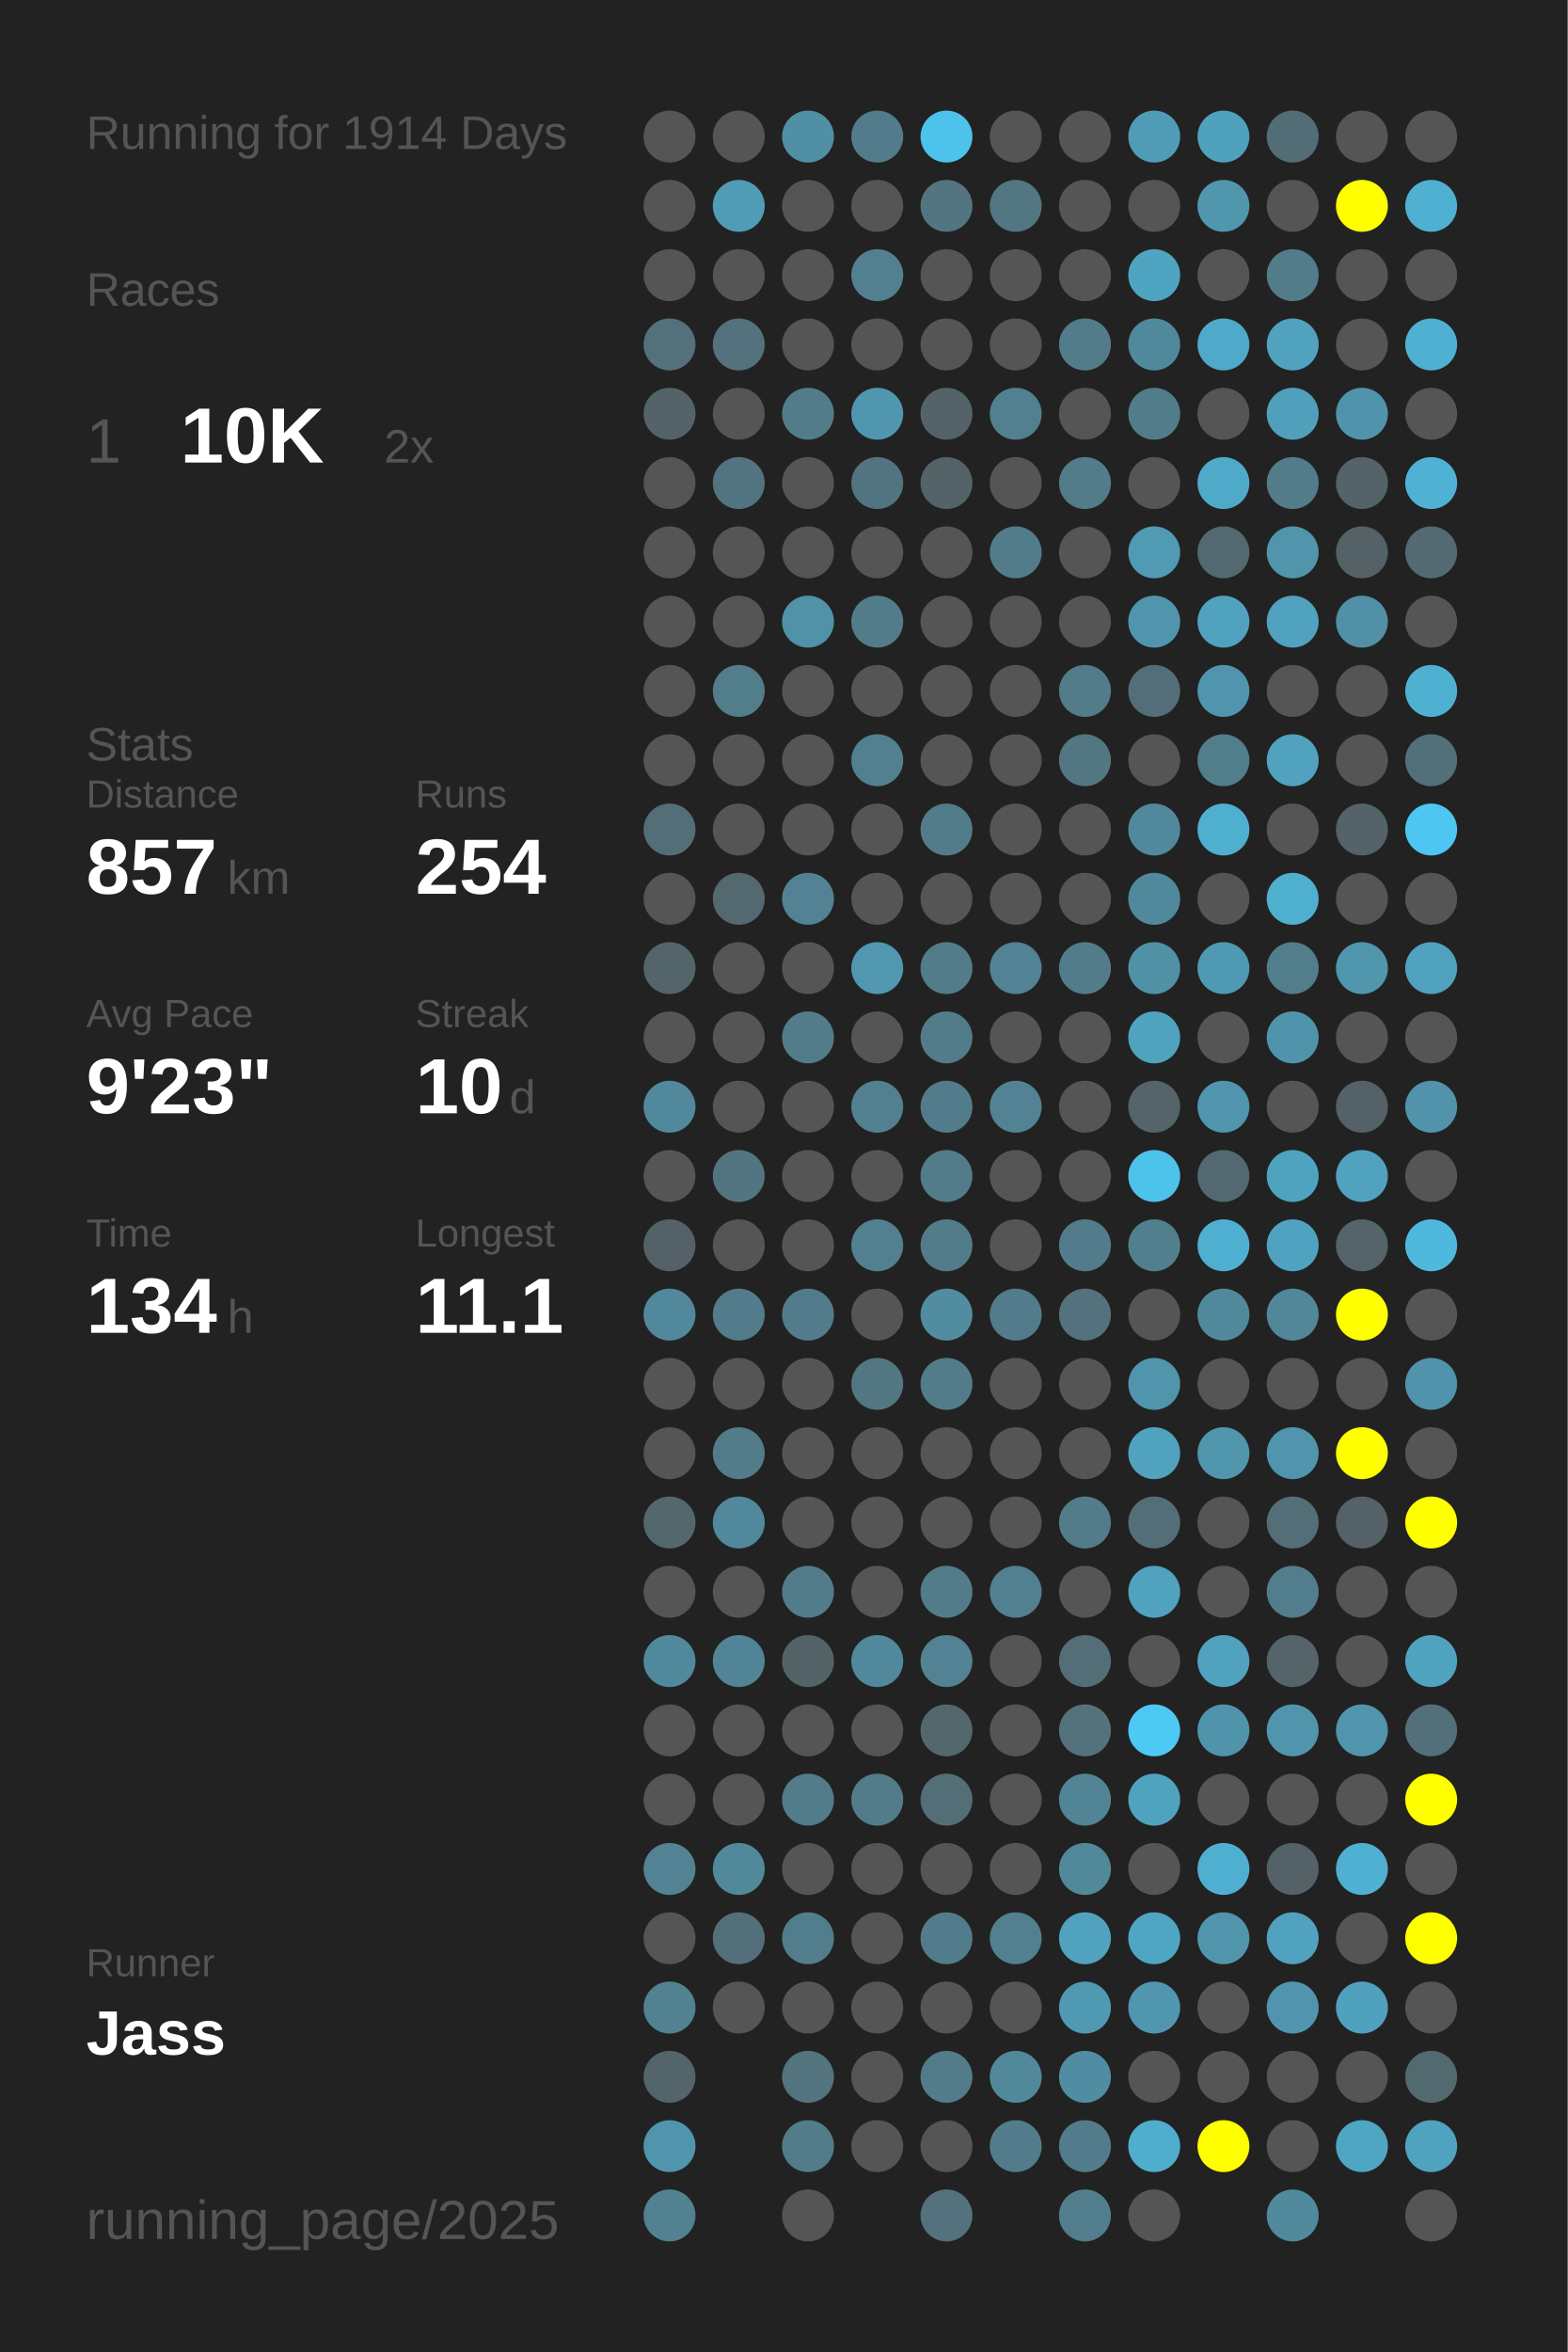
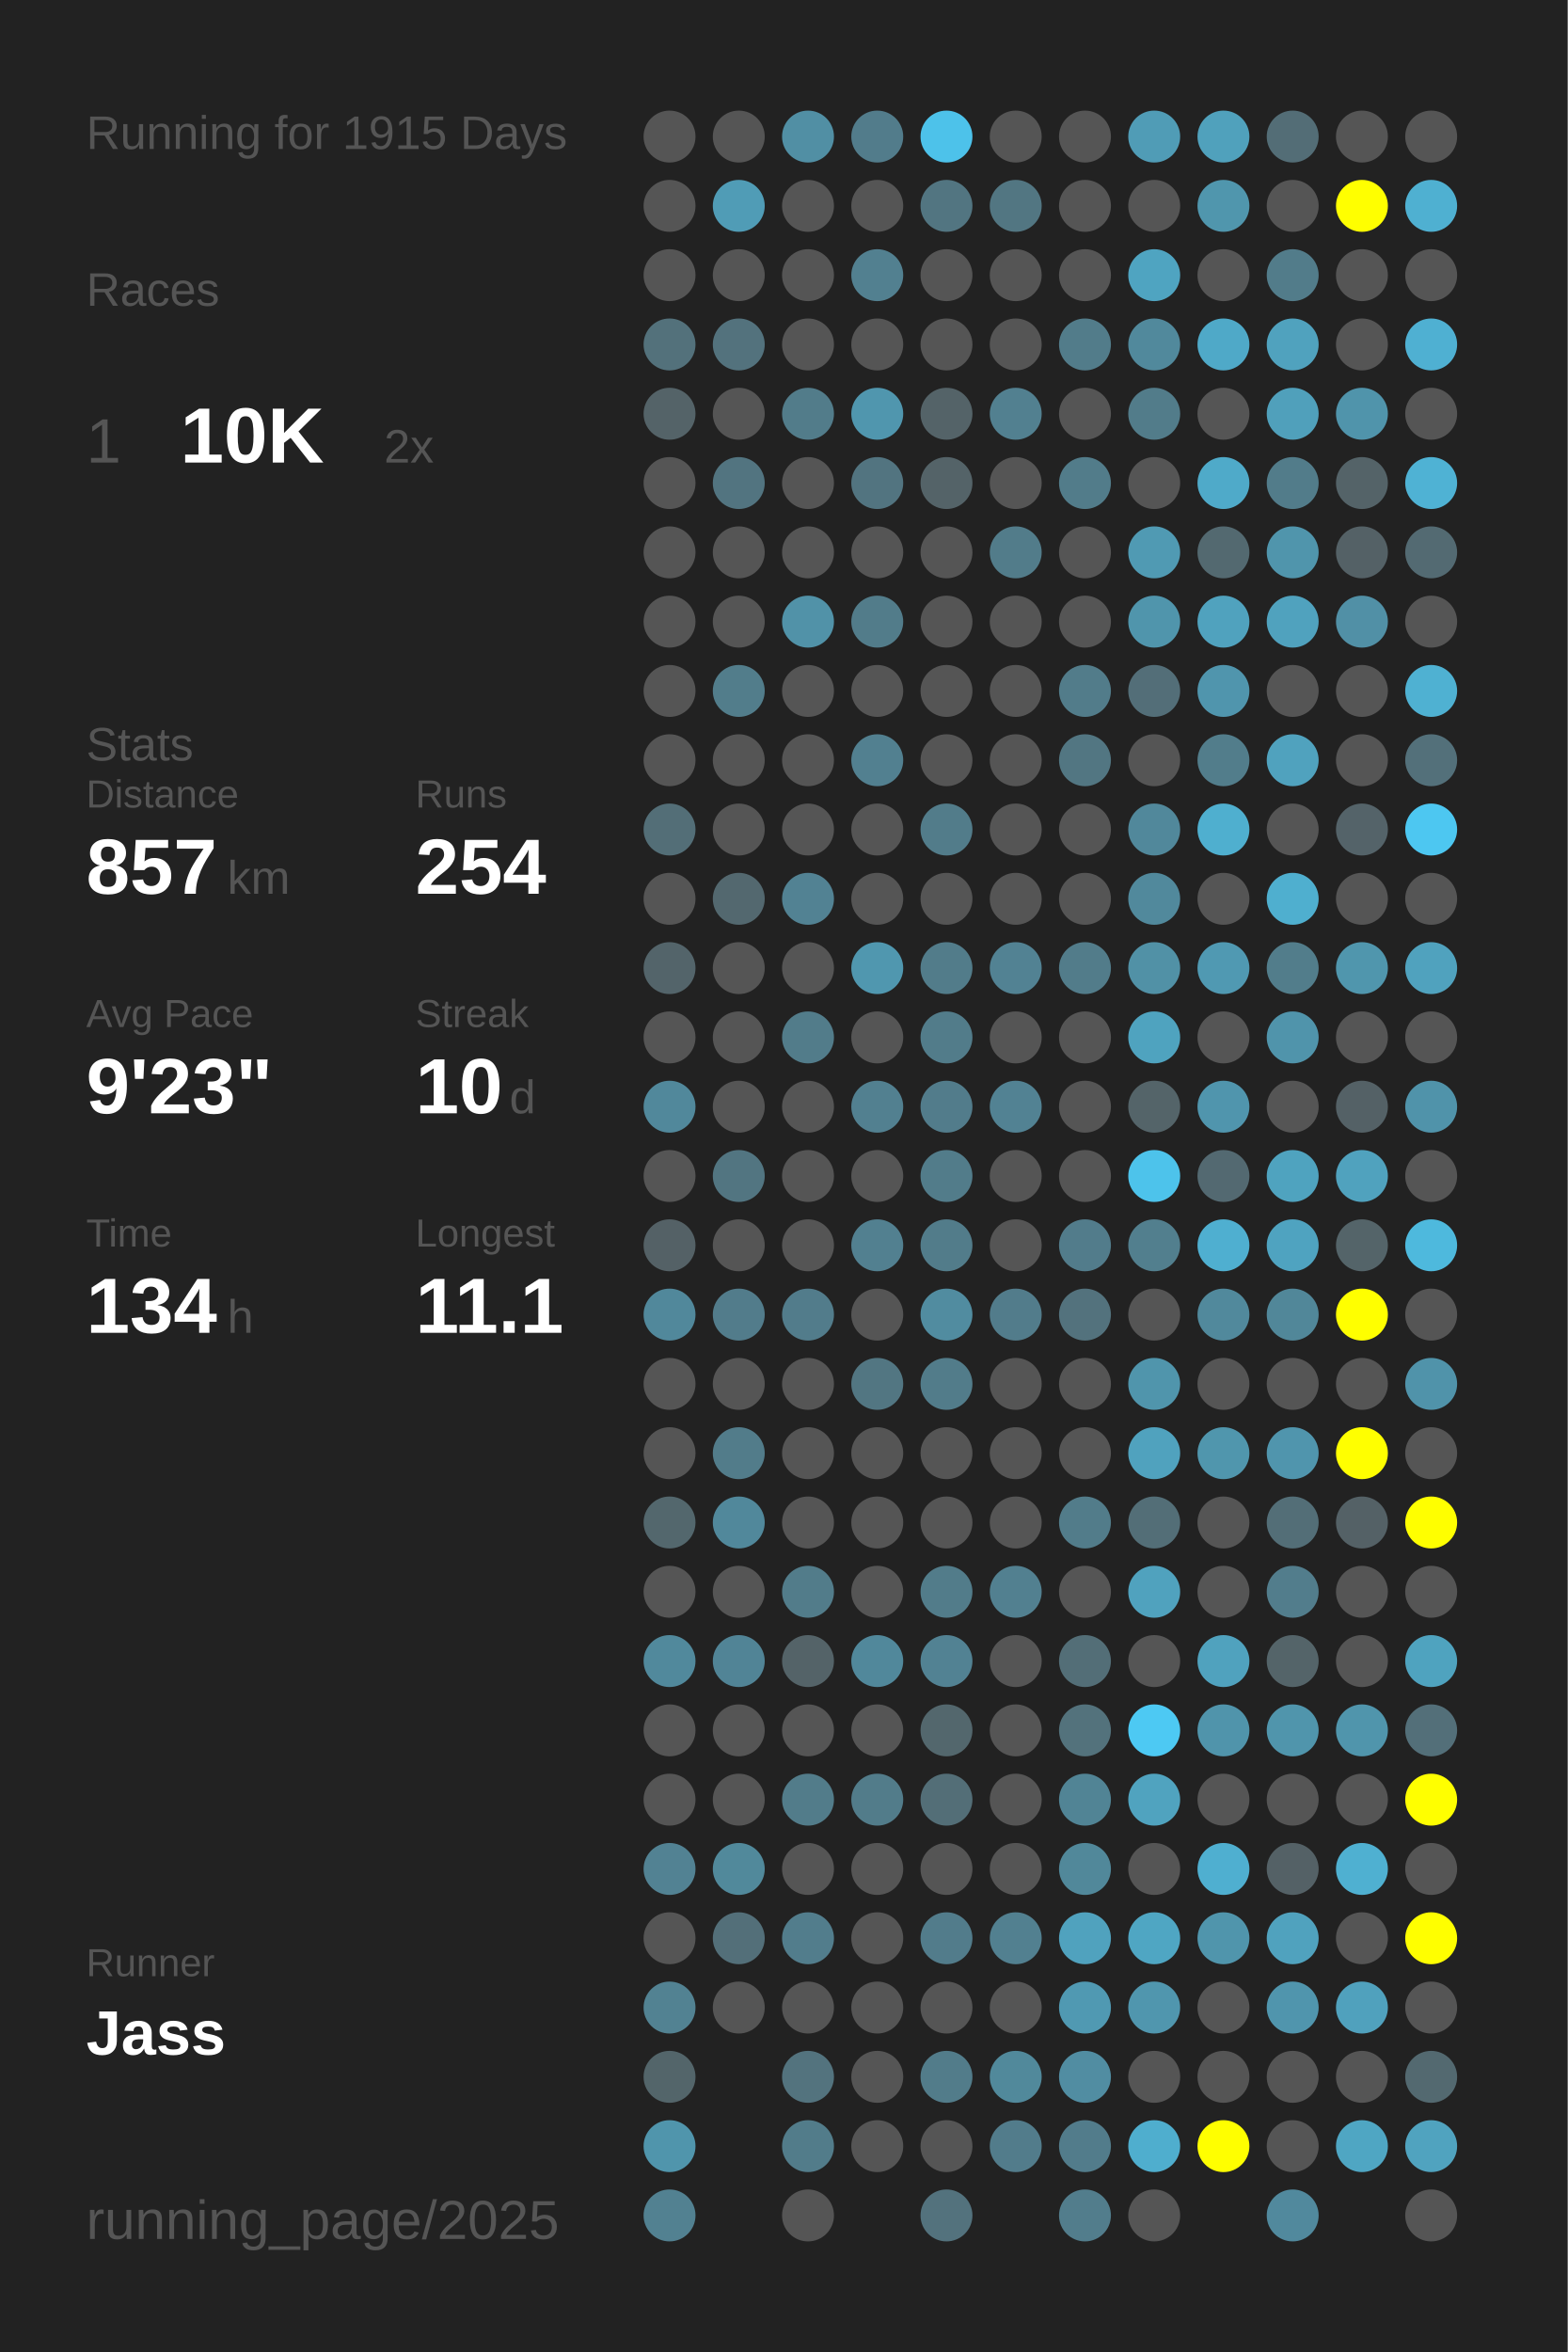
<svg xmlns="http://www.w3.org/2000/svg" baseProfile="full" height="300mm" version="1.1" viewBox="0,0,200,300" width="200mm">
  <defs />
  <rect fill="#222222" height="300" width="200" x="0" y="0" />
-   <text fill="#555555" style="font-size:6px; font-family:Arial;" x="11" y="19">Running for 1914 Days</text>
+   <text fill="#555555" style="font-size:6px; font-family:Arial;" x="11" y="19">Running for 1915 Days</text>
  <text fill="#555555" style="font-size:6px; font-family:Arial;" x="11" y="39">Races</text>
  <text fill="#555555" style="font-size:8px; font-family:Arial;" x="11" y="59">1</text>
  <text fill="#FFFFFF" style="font-size:10px; font-family:Arial; font-weight:bold;" x="23" y="59">10K</text>
  <text fill="#555555" style="font-size:6px; font-family:Arial;" x="49" y="59">2x</text>
  <text fill="#555555" style="font-size:6px; font-family:Arial;" x="11" y="97">Stats</text>
  <text fill="#555555" style="font-size:5px; font-family:Arial;" x="11" y="103">Distance</text>
  <text fill="#FFFFFF" style="font-size:10px; font-family:Arial; font-weight:bold;" x="11" y="114">857</text>
  <text fill="#555555" style="font-size:6px; font-family:Arial;" x="29" y="114">km</text>
  <text fill="#555555" style="font-size:5px; font-family:Arial;" x="53" y="103">Runs</text>
  <text fill="#FFFFFF" style="font-size:10px; font-family:Arial; font-weight:bold;" x="53" y="114">254</text>
  <text fill="#555555" style="font-size:5px; font-family:Arial;" x="11" y="131">Avg Pace</text>
  <text fill="#FFFFFF" style="font-size:10px; font-family:Arial; font-weight:bold;" x="11" y="142">9'23"</text>
  <text fill="#555555" style="font-size:5px; font-family:Arial;" x="53" y="131">Streak</text>
  <text fill="#FFFFFF" style="font-size:10px; font-family:Arial; font-weight:bold;" x="53" y="142">10</text>
  <text fill="#555555" style="font-size:6px; font-family:Arial;" x="65" y="142">d</text>
  <text fill="#555555" style="font-size:5px; font-family:Arial;" x="11" y="159">Time</text>
  <text fill="#FFFFFF" style="font-size:10px; font-family:Arial; font-weight:bold;" x="11" y="170">134</text>
  <text fill="#555555" style="font-size:6px; font-family:Arial;" x="29" y="170">h</text>
  <text fill="#555555" style="font-size:5px; font-family:Arial;" x="53" y="159">Longest</text>
  <text fill="#FFFFFF" style="font-size:10px; font-family:Arial; font-weight:bold;" x="53" y="170">11.1</text>
  <text fill="#555555" style="font-size:5px; font-family:Arial;" x="11" y="252.065">Runner</text>
  <text fill="#FFFFFF" style="font-size:8px; font-family:Arial; font-weight:bold;" x="11" y="262.065">Jass</text>
  <text fill="#555555" style="font-size:7px; font-family:Arial;" x="11" y="285.581">running_page/2025</text>
  <circle cx="85.417" cy="17.419" fill="#555555" r="3.312" />
  <circle cx="85.417" cy="26.258" fill="#555555" r="3.312" />
  <circle cx="85.417" cy="35.097" fill="#555555" r="3.312" />
  <circle cx="85.417" cy="43.935" fill="#53717b" r="3.312" />
  <circle cx="85.417" cy="52.774" fill="#546368" r="3.312" />
  <circle cx="85.417" cy="61.613" fill="#555555" r="3.312" />
  <circle cx="85.417" cy="70.452" fill="#555555" r="3.312" />
  <circle cx="85.417" cy="79.29" fill="#555555" r="3.312" />
  <circle cx="85.417" cy="88.129" fill="#555555" r="3.312" />
  <circle cx="85.417" cy="96.968" fill="#555555" r="3.312" />
  <circle cx="85.417" cy="105.806" fill="#536e77" r="3.312" />
  <circle cx="85.417" cy="114.645" fill="#555555" r="3.312" />
  <circle cx="85.417" cy="123.484" fill="#53646a" r="3.312" />
  <circle cx="85.417" cy="132.323" fill="#555555" r="3.312" />
  <circle cx="85.417" cy="141.161" fill="#51889b" r="3.312" />
  <circle cx="85.417" cy="150" fill="#555555" r="3.312" />
  <circle cx="85.417" cy="158.839" fill="#546166" r="3.312" />
  <circle cx="85.417" cy="167.677" fill="#51889b" r="3.312" />
  <circle cx="85.417" cy="176.516" fill="#555555" r="3.312" />
  <circle cx="85.417" cy="185.355" fill="#555555" r="3.312" />
  <circle cx="85.417" cy="194.194" fill="#53676d" r="3.312" />
  <circle cx="85.417" cy="203.032" fill="#555555" r="3.312" />
  <circle cx="85.417" cy="211.871" fill="#51899c" r="3.312" />
  <circle cx="85.417" cy="220.71" fill="#555555" r="3.312" />
  <circle cx="85.417" cy="229.548" fill="#555555" r="3.312" />
  <circle cx="85.417" cy="238.387" fill="#528293" r="3.312" />
  <circle cx="85.417" cy="247.226" fill="#555555" r="3.312" />
  <circle cx="85.417" cy="256.065" fill="#528292" r="3.312" />
  <circle cx="85.417" cy="264.903" fill="#53656a" r="3.312" />
  <circle cx="85.417" cy="273.742" fill="#5095ac" r="3.312" />
  <circle cx="85.417" cy="282.581" fill="#528191" r="3.312" />
  <circle cx="94.25" cy="17.419" fill="#555555" r="3.312" />
  <circle cx="94.25" cy="26.258" fill="#509cb6" r="3.312" />
  <circle cx="94.25" cy="35.097" fill="#555555" r="3.312" />
  <circle cx="94.25" cy="43.935" fill="#53727d" r="3.312" />
  <circle cx="94.25" cy="52.774" fill="#555555" r="3.312" />
  <circle cx="94.25" cy="61.613" fill="#527480" r="3.312" />
  <circle cx="94.25" cy="70.452" fill="#555555" r="3.312" />
  <circle cx="94.25" cy="79.29" fill="#555555" r="3.312" />
  <circle cx="94.25" cy="88.129" fill="#527d8b" r="3.312" />
  <circle cx="94.25" cy="96.968" fill="#555555" r="3.312" />
  <circle cx="94.25" cy="105.806" fill="#555555" r="3.312" />
  <circle cx="94.25" cy="114.645" fill="#53686f" r="3.312" />
  <circle cx="94.25" cy="123.484" fill="#555555" r="3.312" />
  <circle cx="94.25" cy="132.323" fill="#555555" r="3.312" />
  <circle cx="94.25" cy="141.161" fill="#555555" r="3.312" />
  <circle cx="94.25" cy="150" fill="#527581" r="3.312" />
  <circle cx="94.25" cy="158.839" fill="#555555" r="3.312" />
  <circle cx="94.25" cy="167.677" fill="#527c8b" r="3.312" />
  <circle cx="94.25" cy="176.516" fill="#555555" r="3.312" />
  <circle cx="94.25" cy="185.355" fill="#527c8a" r="3.312" />
  <circle cx="94.25" cy="194.194" fill="#51889b" r="3.312" />
  <circle cx="94.25" cy="203.032" fill="#555555" r="3.312" />
  <circle cx="94.25" cy="211.871" fill="#518496" r="3.312" />
  <circle cx="94.25" cy="220.71" fill="#555555" r="3.312" />
  <circle cx="94.25" cy="229.548" fill="#555555" r="3.312" />
  <circle cx="94.25" cy="238.387" fill="#51899b" r="3.312" />
  <circle cx="94.25" cy="247.226" fill="#536f79" r="3.312" />
  <circle cx="94.25" cy="256.065" fill="#555555" r="3.312" />
  <circle cx="103.083" cy="17.419" fill="#518fa4" r="3.312" />
  <circle cx="103.083" cy="26.258" fill="#555555" r="3.312" />
  <circle cx="103.083" cy="35.097" fill="#555555" r="3.312" />
  <circle cx="103.083" cy="43.935" fill="#555555" r="3.312" />
  <circle cx="103.083" cy="52.774" fill="#527c8a" r="3.312" />
  <circle cx="103.083" cy="61.613" fill="#555555" r="3.312" />
  <circle cx="103.083" cy="70.452" fill="#555555" r="3.312" />
  <circle cx="103.083" cy="79.29" fill="#5192a8" r="3.312" />
  <circle cx="103.083" cy="88.129" fill="#555555" r="3.312" />
  <circle cx="103.083" cy="96.968" fill="#555555" r="3.312" />
  <circle cx="103.083" cy="105.806" fill="#555555" r="3.312" />
  <circle cx="103.083" cy="114.645" fill="#528293" r="3.312" />
  <circle cx="103.083" cy="123.484" fill="#555555" r="3.312" />
  <circle cx="103.083" cy="132.323" fill="#527c8a" r="3.312" />
  <circle cx="103.083" cy="141.161" fill="#555555" r="3.312" />
  <circle cx="103.083" cy="150" fill="#555555" r="3.312" />
  <circle cx="103.083" cy="158.839" fill="#555555" r="3.312" />
  <circle cx="103.083" cy="167.677" fill="#527c8b" r="3.312" />
  <circle cx="103.083" cy="176.516" fill="#555555" r="3.312" />
  <circle cx="103.083" cy="185.355" fill="#555555" r="3.312" />
  <circle cx="103.083" cy="194.194" fill="#555555" r="3.312" />
  <circle cx="103.083" cy="203.032" fill="#527c8a" r="3.312" />
  <circle cx="103.083" cy="211.871" fill="#546368" r="3.312" />
  <circle cx="103.083" cy="220.71" fill="#555555" r="3.312" />
  <circle cx="103.083" cy="229.548" fill="#527c8a" r="3.312" />
  <circle cx="103.083" cy="238.387" fill="#555555" r="3.312" />
  <circle cx="103.083" cy="247.226" fill="#527d8c" r="3.312" />
  <circle cx="103.083" cy="256.065" fill="#555555" r="3.312" />
  <circle cx="103.083" cy="264.903" fill="#53737e" r="3.312" />
  <circle cx="103.083" cy="273.742" fill="#527c8a" r="3.312" />
  <circle cx="103.083" cy="282.581" fill="#555555" r="3.312" />
  <circle cx="111.917" cy="17.419" fill="#527c8b" r="3.312" />
  <circle cx="111.917" cy="26.258" fill="#555555" r="3.312" />
  <circle cx="111.917" cy="35.097" fill="#528090" r="3.312" />
  <circle cx="111.917" cy="43.935" fill="#555555" r="3.312" />
  <circle cx="111.917" cy="52.774" fill="#5096ae" r="3.312" />
  <circle cx="111.917" cy="61.613" fill="#527480" r="3.312" />
  <circle cx="111.917" cy="70.452" fill="#555555" r="3.312" />
  <circle cx="111.917" cy="79.29" fill="#527c8a" r="3.312" />
  <circle cx="111.917" cy="88.129" fill="#555555" r="3.312" />
  <circle cx="111.917" cy="96.968" fill="#528090" r="3.312" />
  <circle cx="111.917" cy="105.806" fill="#555555" r="3.312" />
  <circle cx="111.917" cy="114.645" fill="#555555" r="3.312" />
  <circle cx="111.917" cy="123.484" fill="#5097af" r="3.312" />
  <circle cx="111.917" cy="132.323" fill="#555555" r="3.312" />
  <circle cx="111.917" cy="141.161" fill="#528090" r="3.312" />
  <circle cx="111.917" cy="150" fill="#555555" r="3.312" />
  <circle cx="111.917" cy="158.839" fill="#528090" r="3.312" />
  <circle cx="111.917" cy="167.677" fill="#555555" r="3.312" />
  <circle cx="111.917" cy="176.516" fill="#527682" r="3.312" />
  <circle cx="111.917" cy="185.355" fill="#555555" r="3.312" />
  <circle cx="111.917" cy="194.194" fill="#555555" r="3.312" />
  <circle cx="111.917" cy="203.032" fill="#555555" r="3.312" />
  <circle cx="111.917" cy="211.871" fill="#51889b" r="3.312" />
  <circle cx="111.917" cy="220.71" fill="#555555" r="3.312" />
  <circle cx="111.917" cy="229.548" fill="#527c8a" r="3.312" />
  <circle cx="111.917" cy="238.387" fill="#555555" r="3.312" />
  <circle cx="111.917" cy="247.226" fill="#555555" r="3.312" />
  <circle cx="111.917" cy="256.065" fill="#555555" r="3.312" />
  <circle cx="111.917" cy="264.903" fill="#555555" r="3.312" />
  <circle cx="111.917" cy="273.742" fill="#555555" r="3.312" />
  <circle cx="120.75" cy="17.419" fill="#4dc2ea" r="3.312" />
  <circle cx="120.75" cy="26.258" fill="#527581" r="3.312" />
  <circle cx="120.75" cy="35.097" fill="#555555" r="3.312" />
  <circle cx="120.75" cy="43.935" fill="#555555" r="3.312" />
  <circle cx="120.75" cy="52.774" fill="#546368" r="3.312" />
  <circle cx="120.75" cy="61.613" fill="#546368" r="3.312" />
  <circle cx="120.75" cy="70.452" fill="#555555" r="3.312" />
  <circle cx="120.75" cy="79.29" fill="#555555" r="3.312" />
  <circle cx="120.75" cy="88.129" fill="#555555" r="3.312" />
  <circle cx="120.75" cy="96.968" fill="#555555" r="3.312" />
  <circle cx="120.75" cy="105.806" fill="#527c8a" r="3.312" />
  <circle cx="120.75" cy="114.645" fill="#555555" r="3.312" />
  <circle cx="120.75" cy="123.484" fill="#527c8a" r="3.312" />
  <circle cx="120.75" cy="132.323" fill="#527c8a" r="3.312" />
  <circle cx="120.75" cy="141.161" fill="#527c8b" r="3.312" />
  <circle cx="120.75" cy="150" fill="#527c8a" r="3.312" />
  <circle cx="120.75" cy="158.839" fill="#527c8a" r="3.312" />
  <circle cx="120.75" cy="167.677" fill="#518ca0" r="3.312" />
  <circle cx="120.75" cy="176.516" fill="#527c8a" r="3.312" />
  <circle cx="120.75" cy="185.355" fill="#555555" r="3.312" />
  <circle cx="120.75" cy="194.194" fill="#555555" r="3.312" />
  <circle cx="120.75" cy="203.032" fill="#527c8a" r="3.312" />
  <circle cx="120.75" cy="211.871" fill="#528293" r="3.312" />
  <circle cx="120.75" cy="220.71" fill="#53676d" r="3.312" />
  <circle cx="120.75" cy="229.548" fill="#536e77" r="3.312" />
  <circle cx="120.75" cy="238.387" fill="#555555" r="3.312" />
  <circle cx="120.75" cy="247.226" fill="#527c8b" r="3.312" />
  <circle cx="120.75" cy="256.065" fill="#555555" r="3.312" />
  <circle cx="120.75" cy="264.903" fill="#527c8a" r="3.312" />
  <circle cx="120.75" cy="273.742" fill="#555555" r="3.312" />
  <circle cx="120.75" cy="282.581" fill="#53727d" r="3.312" />
  <circle cx="129.583" cy="17.419" fill="#555555" r="3.312" />
  <circle cx="129.583" cy="26.258" fill="#527682" r="3.312" />
  <circle cx="129.583" cy="35.097" fill="#555555" r="3.312" />
  <circle cx="129.583" cy="43.935" fill="#555555" r="3.312" />
  <circle cx="129.583" cy="52.774" fill="#528090" r="3.312" />
  <circle cx="129.583" cy="61.613" fill="#555555" r="3.312" />
  <circle cx="129.583" cy="70.452" fill="#527c8a" r="3.312" />
  <circle cx="129.583" cy="79.29" fill="#555555" r="3.312" />
  <circle cx="129.583" cy="88.129" fill="#555555" r="3.312" />
  <circle cx="129.583" cy="96.968" fill="#555555" r="3.312" />
  <circle cx="129.583" cy="105.806" fill="#555555" r="3.312" />
  <circle cx="129.583" cy="114.645" fill="#555555" r="3.312" />
  <circle cx="129.583" cy="123.484" fill="#528293" r="3.312" />
  <circle cx="129.583" cy="132.323" fill="#555555" r="3.312" />
  <circle cx="129.583" cy="141.161" fill="#528293" r="3.312" />
  <circle cx="129.583" cy="150" fill="#555555" r="3.312" />
  <circle cx="129.583" cy="158.839" fill="#555555" r="3.312" />
  <circle cx="129.583" cy="167.677" fill="#527c8b" r="3.312" />
  <circle cx="129.583" cy="176.516" fill="#555555" r="3.312" />
  <circle cx="129.583" cy="185.355" fill="#555555" r="3.312" />
  <circle cx="129.583" cy="194.194" fill="#555555" r="3.312" />
  <circle cx="129.583" cy="203.032" fill="#528090" r="3.312" />
  <circle cx="129.583" cy="211.871" fill="#555555" r="3.312" />
  <circle cx="129.583" cy="220.71" fill="#555555" r="3.312" />
  <circle cx="129.583" cy="229.548" fill="#555555" r="3.312" />
  <circle cx="129.583" cy="238.387" fill="#555555" r="3.312" />
  <circle cx="129.583" cy="247.226" fill="#528090" r="3.312" />
  <circle cx="129.583" cy="256.065" fill="#555555" r="3.312" />
  <circle cx="129.583" cy="264.903" fill="#51899b" r="3.312" />
  <circle cx="129.583" cy="273.742" fill="#527c8b" r="3.312" />
  <circle cx="138.417" cy="17.419" fill="#555555" r="3.312" />
  <circle cx="138.417" cy="26.258" fill="#555555" r="3.312" />
  <circle cx="138.417" cy="35.097" fill="#555555" r="3.312" />
  <circle cx="138.417" cy="43.935" fill="#527c8a" r="3.312" />
  <circle cx="138.417" cy="52.774" fill="#555555" r="3.312" />
  <circle cx="138.417" cy="61.613" fill="#527c8a" r="3.312" />
  <circle cx="138.417" cy="70.452" fill="#555555" r="3.312" />
  <circle cx="138.417" cy="79.29" fill="#555555" r="3.312" />
  <circle cx="138.417" cy="88.129" fill="#527c8a" r="3.312" />
  <circle cx="138.417" cy="96.968" fill="#527682" r="3.312" />
  <circle cx="138.417" cy="105.806" fill="#555555" r="3.312" />
  <circle cx="138.417" cy="114.645" fill="#555555" r="3.312" />
  <circle cx="138.417" cy="123.484" fill="#527c8a" r="3.312" />
  <circle cx="138.417" cy="132.323" fill="#555555" r="3.312" />
  <circle cx="138.417" cy="141.161" fill="#555555" r="3.312" />
  <circle cx="138.417" cy="150" fill="#555555" r="3.312" />
  <circle cx="138.417" cy="158.839" fill="#527c8b" r="3.312" />
  <circle cx="138.417" cy="167.677" fill="#53727d" r="3.312" />
  <circle cx="138.417" cy="176.516" fill="#555555" r="3.312" />
  <circle cx="138.417" cy="185.355" fill="#555555" r="3.312" />
  <circle cx="138.417" cy="194.194" fill="#527c8a" r="3.312" />
  <circle cx="138.417" cy="203.032" fill="#555555" r="3.312" />
  <circle cx="138.417" cy="211.871" fill="#536e77" r="3.312" />
  <circle cx="138.417" cy="220.71" fill="#53727c" r="3.312" />
  <circle cx="138.417" cy="229.548" fill="#518495" r="3.312" />
  <circle cx="138.417" cy="238.387" fill="#51889a" r="3.312" />
  <circle cx="138.417" cy="247.226" fill="#50a2be" r="3.312" />
  <circle cx="138.417" cy="256.065" fill="#5099b2" r="3.312" />
  <circle cx="138.417" cy="264.903" fill="#518da2" r="3.312" />
  <circle cx="138.417" cy="273.742" fill="#527c8b" r="3.312" />
  <circle cx="138.417" cy="282.581" fill="#527d8c" r="3.312" />
  <circle cx="147.25" cy="17.419" fill="#509cb6" r="3.312" />
  <circle cx="147.25" cy="26.258" fill="#555555" r="3.312" />
  <circle cx="147.25" cy="35.097" fill="#4fa4c1" r="3.312" />
  <circle cx="147.25" cy="43.935" fill="#51899c" r="3.312" />
  <circle cx="147.25" cy="52.774" fill="#527c8a" r="3.312" />
  <circle cx="147.25" cy="61.613" fill="#555555" r="3.312" />
  <circle cx="147.25" cy="70.452" fill="#509ab3" r="3.312" />
  <circle cx="147.25" cy="79.29" fill="#5095ac" r="3.312" />
  <circle cx="147.25" cy="88.129" fill="#536e78" r="3.312" />
  <circle cx="147.25" cy="96.968" fill="#555555" r="3.312" />
  <circle cx="147.25" cy="105.806" fill="#51889b" r="3.312" />
  <circle cx="147.25" cy="114.645" fill="#51899c" r="3.312" />
  <circle cx="147.25" cy="123.484" fill="#5191a6" r="3.312" />
  <circle cx="147.25" cy="132.323" fill="#4fa3bf" r="3.312" />
  <circle cx="147.25" cy="141.161" fill="#546469" r="3.312" />
  <circle cx="147.25" cy="150" fill="#4dc3eb" r="3.312" />
  <circle cx="147.25" cy="158.839" fill="#527f8e" r="3.312" />
  <circle cx="147.25" cy="167.677" fill="#555555" r="3.312" />
  <circle cx="147.25" cy="176.516" fill="#5095ac" r="3.312" />
  <circle cx="147.25" cy="185.355" fill="#50a2be" r="3.312" />
  <circle cx="147.25" cy="194.194" fill="#536e77" r="3.312" />
  <circle cx="147.25" cy="203.032" fill="#50a2be" r="3.312" />
  <circle cx="147.25" cy="211.871" fill="#555555" r="3.312" />
  <circle cx="147.25" cy="220.71" fill="#4dc9f3" r="3.312" />
  <circle cx="147.25" cy="229.548" fill="#50a3bf" r="3.312" />
  <circle cx="147.25" cy="238.387" fill="#555555" r="3.312" />
  <circle cx="147.25" cy="247.226" fill="#4fa6c3" r="3.312" />
  <circle cx="147.25" cy="256.065" fill="#5096ae" r="3.312" />
  <circle cx="147.25" cy="264.903" fill="#555555" r="3.312" />
  <circle cx="147.25" cy="273.742" fill="#4faece" r="3.312" />
  <circle cx="147.25" cy="282.581" fill="#555555" r="3.312" />
  <circle cx="156.083" cy="17.419" fill="#50a1bc" r="3.312" />
  <circle cx="156.083" cy="26.258" fill="#5096ad" r="3.312" />
  <circle cx="156.083" cy="35.097" fill="#555555" r="3.312" />
  <circle cx="156.083" cy="43.935" fill="#4fa9c8" r="3.312" />
  <circle cx="156.083" cy="52.774" fill="#555555" r="3.312" />
  <circle cx="156.083" cy="61.613" fill="#4faac9" r="3.312" />
  <circle cx="156.083" cy="70.452" fill="#536970" r="3.312" />
  <circle cx="156.083" cy="79.29" fill="#50a2be" r="3.312" />
  <circle cx="156.083" cy="88.129" fill="#5095ad" r="3.312" />
  <circle cx="156.083" cy="96.968" fill="#527d8b" r="3.312" />
  <circle cx="156.083" cy="105.806" fill="#4fafcf" r="3.312" />
  <circle cx="156.083" cy="114.645" fill="#555555" r="3.312" />
  <circle cx="156.083" cy="123.484" fill="#5099b2" r="3.312" />
  <circle cx="156.083" cy="132.323" fill="#555555" r="3.312" />
  <circle cx="156.083" cy="141.161" fill="#5095ad" r="3.312" />
  <circle cx="156.083" cy="150" fill="#536971" r="3.312" />
  <circle cx="156.083" cy="158.839" fill="#4fafd0" r="3.312" />
  <circle cx="156.083" cy="167.677" fill="#51899c" r="3.312" />
  <circle cx="156.083" cy="176.516" fill="#555555" r="3.312" />
  <circle cx="156.083" cy="185.355" fill="#5096ad" r="3.312" />
  <circle cx="156.083" cy="194.194" fill="#555555" r="3.312" />
  <circle cx="156.083" cy="203.032" fill="#555555" r="3.312" />
  <circle cx="156.083" cy="211.871" fill="#50a2be" r="3.312" />
  <circle cx="156.083" cy="220.71" fill="#5094ab" r="3.312" />
  <circle cx="156.083" cy="229.548" fill="#555555" r="3.312" />
  <circle cx="156.083" cy="238.387" fill="#4fafd0" r="3.312" />
  <circle cx="156.083" cy="247.226" fill="#5095ac" r="3.312" />
  <circle cx="156.083" cy="256.065" fill="#555555" r="3.312" />
  <circle cx="156.083" cy="264.903" fill="#555555" r="3.312" />
  <circle cx="156.083" cy="273.742" fill="#FFFF00" r="3.312" />
  <circle cx="164.917" cy="17.419" fill="#536d76" r="3.312" />
  <circle cx="164.917" cy="26.258" fill="#555555" r="3.312" />
  <circle cx="164.917" cy="35.097" fill="#527c8a" r="3.312" />
  <circle cx="164.917" cy="43.935" fill="#50a2be" r="3.312" />
  <circle cx="164.917" cy="52.774" fill="#50a0bb" r="3.312" />
  <circle cx="164.917" cy="61.613" fill="#527c8a" r="3.312" />
  <circle cx="164.917" cy="70.452" fill="#5095ac" r="3.312" />
  <circle cx="164.917" cy="79.29" fill="#50a2be" r="3.312" />
  <circle cx="164.917" cy="88.129" fill="#555555" r="3.312" />
  <circle cx="164.917" cy="96.968" fill="#50a2be" r="3.312" />
  <circle cx="164.917" cy="105.806" fill="#555555" r="3.312" />
  <circle cx="164.917" cy="114.645" fill="#4fafcf" r="3.312" />
  <circle cx="164.917" cy="123.484" fill="#527d8b" r="3.312" />
  <circle cx="164.917" cy="132.323" fill="#5094ab" r="3.312" />
  <circle cx="164.917" cy="141.161" fill="#555555" r="3.312" />
  <circle cx="164.917" cy="150" fill="#4fa3bf" r="3.312" />
  <circle cx="164.917" cy="158.839" fill="#4fa3c0" r="3.312" />
  <circle cx="164.917" cy="167.677" fill="#518799" r="3.312" />
  <circle cx="164.917" cy="176.516" fill="#555555" r="3.312" />
  <circle cx="164.917" cy="185.355" fill="#5095ad" r="3.312" />
  <circle cx="164.917" cy="194.194" fill="#536e77" r="3.312" />
  <circle cx="164.917" cy="203.032" fill="#527d8c" r="3.312" />
  <circle cx="164.917" cy="211.871" fill="#546469" r="3.312" />
  <circle cx="164.917" cy="220.71" fill="#5095ac" r="3.312" />
  <circle cx="164.917" cy="229.548" fill="#555555" r="3.312" />
  <circle cx="164.917" cy="238.387" fill="#546166" r="3.312" />
  <circle cx="164.917" cy="247.226" fill="#50a2be" r="3.312" />
  <circle cx="164.917" cy="256.065" fill="#5095ad" r="3.312" />
  <circle cx="164.917" cy="264.903" fill="#555555" r="3.312" />
  <circle cx="164.917" cy="273.742" fill="#555555" r="3.312" />
  <circle cx="164.917" cy="282.581" fill="#51899d" r="3.312" />
  <circle cx="173.75" cy="17.419" fill="#555555" r="3.312" />
  <circle cx="173.75" cy="26.258" fill="#FFFF00" r="3.312" />
  <circle cx="173.75" cy="35.097" fill="#555555" r="3.312" />
  <circle cx="173.75" cy="43.935" fill="#555555" r="3.312" />
  <circle cx="173.75" cy="52.774" fill="#5094ab" r="3.312" />
  <circle cx="173.75" cy="61.613" fill="#546368" r="3.312" />
  <circle cx="173.75" cy="70.452" fill="#546166" r="3.312" />
  <circle cx="173.75" cy="79.29" fill="#5190a6" r="3.312" />
  <circle cx="173.75" cy="88.129" fill="#555555" r="3.312" />
  <circle cx="173.75" cy="96.968" fill="#555555" r="3.312" />
  <circle cx="173.75" cy="105.806" fill="#546369" r="3.312" />
  <circle cx="173.75" cy="114.645" fill="#555555" r="3.312" />
  <circle cx="173.75" cy="123.484" fill="#5096ad" r="3.312" />
  <circle cx="173.75" cy="132.323" fill="#555555" r="3.312" />
  <circle cx="173.75" cy="141.161" fill="#546166" r="3.312" />
  <circle cx="173.75" cy="150" fill="#50a2be" r="3.312" />
  <circle cx="173.75" cy="158.839" fill="#546469" r="3.312" />
  <circle cx="173.75" cy="167.677" fill="#FFFF00" r="3.312" />
  <circle cx="173.75" cy="176.516" fill="#555555" r="3.312" />
  <circle cx="173.75" cy="185.355" fill="#FFFF00" r="3.312" />
  <circle cx="173.75" cy="194.194" fill="#546166" r="3.312" />
  <circle cx="173.75" cy="203.032" fill="#555555" r="3.312" />
  <circle cx="173.75" cy="211.871" fill="#555555" r="3.312" />
  <circle cx="173.75" cy="220.71" fill="#5095ac" r="3.312" />
  <circle cx="173.75" cy="229.548" fill="#555555" r="3.312" />
  <circle cx="173.75" cy="238.387" fill="#4fb0d1" r="3.312" />
  <circle cx="173.75" cy="247.226" fill="#555555" r="3.312" />
  <circle cx="173.75" cy="256.065" fill="#50a1bd" r="3.312" />
  <circle cx="173.75" cy="264.903" fill="#555555" r="3.312" />
  <circle cx="173.75" cy="273.742" fill="#4fa6c3" r="3.312" />
  <circle cx="182.583" cy="17.419" fill="#555555" r="3.312" />
  <circle cx="182.583" cy="26.258" fill="#4fb0d1" r="3.312" />
  <circle cx="182.583" cy="35.097" fill="#555555" r="3.312" />
  <circle cx="182.583" cy="43.935" fill="#4fb0d2" r="3.312" />
  <circle cx="182.583" cy="52.774" fill="#555555" r="3.312" />
  <circle cx="182.583" cy="61.613" fill="#4fb2d4" r="3.312" />
  <circle cx="182.583" cy="70.452" fill="#536a72" r="3.312" />
  <circle cx="182.583" cy="79.29" fill="#555555" r="3.312" />
  <circle cx="182.583" cy="88.129" fill="#4fb1d2" r="3.312" />
  <circle cx="182.583" cy="96.968" fill="#53707a" r="3.312" />
  <circle cx="182.583" cy="105.806" fill="#4dc7f1" r="3.312" />
  <circle cx="182.583" cy="114.645" fill="#555555" r="3.312" />
  <circle cx="182.583" cy="123.484" fill="#50a2be" r="3.312" />
  <circle cx="182.583" cy="132.323" fill="#555555" r="3.312" />
  <circle cx="182.583" cy="141.161" fill="#5093aa" r="3.312" />
  <circle cx="182.583" cy="150" fill="#555555" r="3.312" />
  <circle cx="182.583" cy="158.839" fill="#4eb9dd" r="3.312" />
  <circle cx="182.583" cy="167.677" fill="#555555" r="3.312" />
  <circle cx="182.583" cy="176.516" fill="#5093aa" r="3.312" />
  <circle cx="182.583" cy="185.355" fill="#555555" r="3.312" />
  <circle cx="182.583" cy="194.194" fill="#FFFF00" r="3.312" />
  <circle cx="182.583" cy="203.032" fill="#555555" r="3.312" />
  <circle cx="182.583" cy="211.871" fill="#4fa3bf" r="3.312" />
  <circle cx="182.583" cy="220.71" fill="#536f79" r="3.312" />
  <circle cx="182.583" cy="229.548" fill="#FFFF00" r="3.312" />
  <circle cx="182.583" cy="238.387" fill="#555555" r="3.312" />
  <circle cx="182.583" cy="247.226" fill="#FFFF00" r="3.312" />
  <circle cx="182.583" cy="256.065" fill="#555555" r="3.312" />
  <circle cx="182.583" cy="264.903" fill="#536970" r="3.312" />
  <circle cx="182.583" cy="273.742" fill="#50a3bf" r="3.312" />
  <circle cx="182.583" cy="282.581" fill="#555555" r="3.312" />
</svg>
